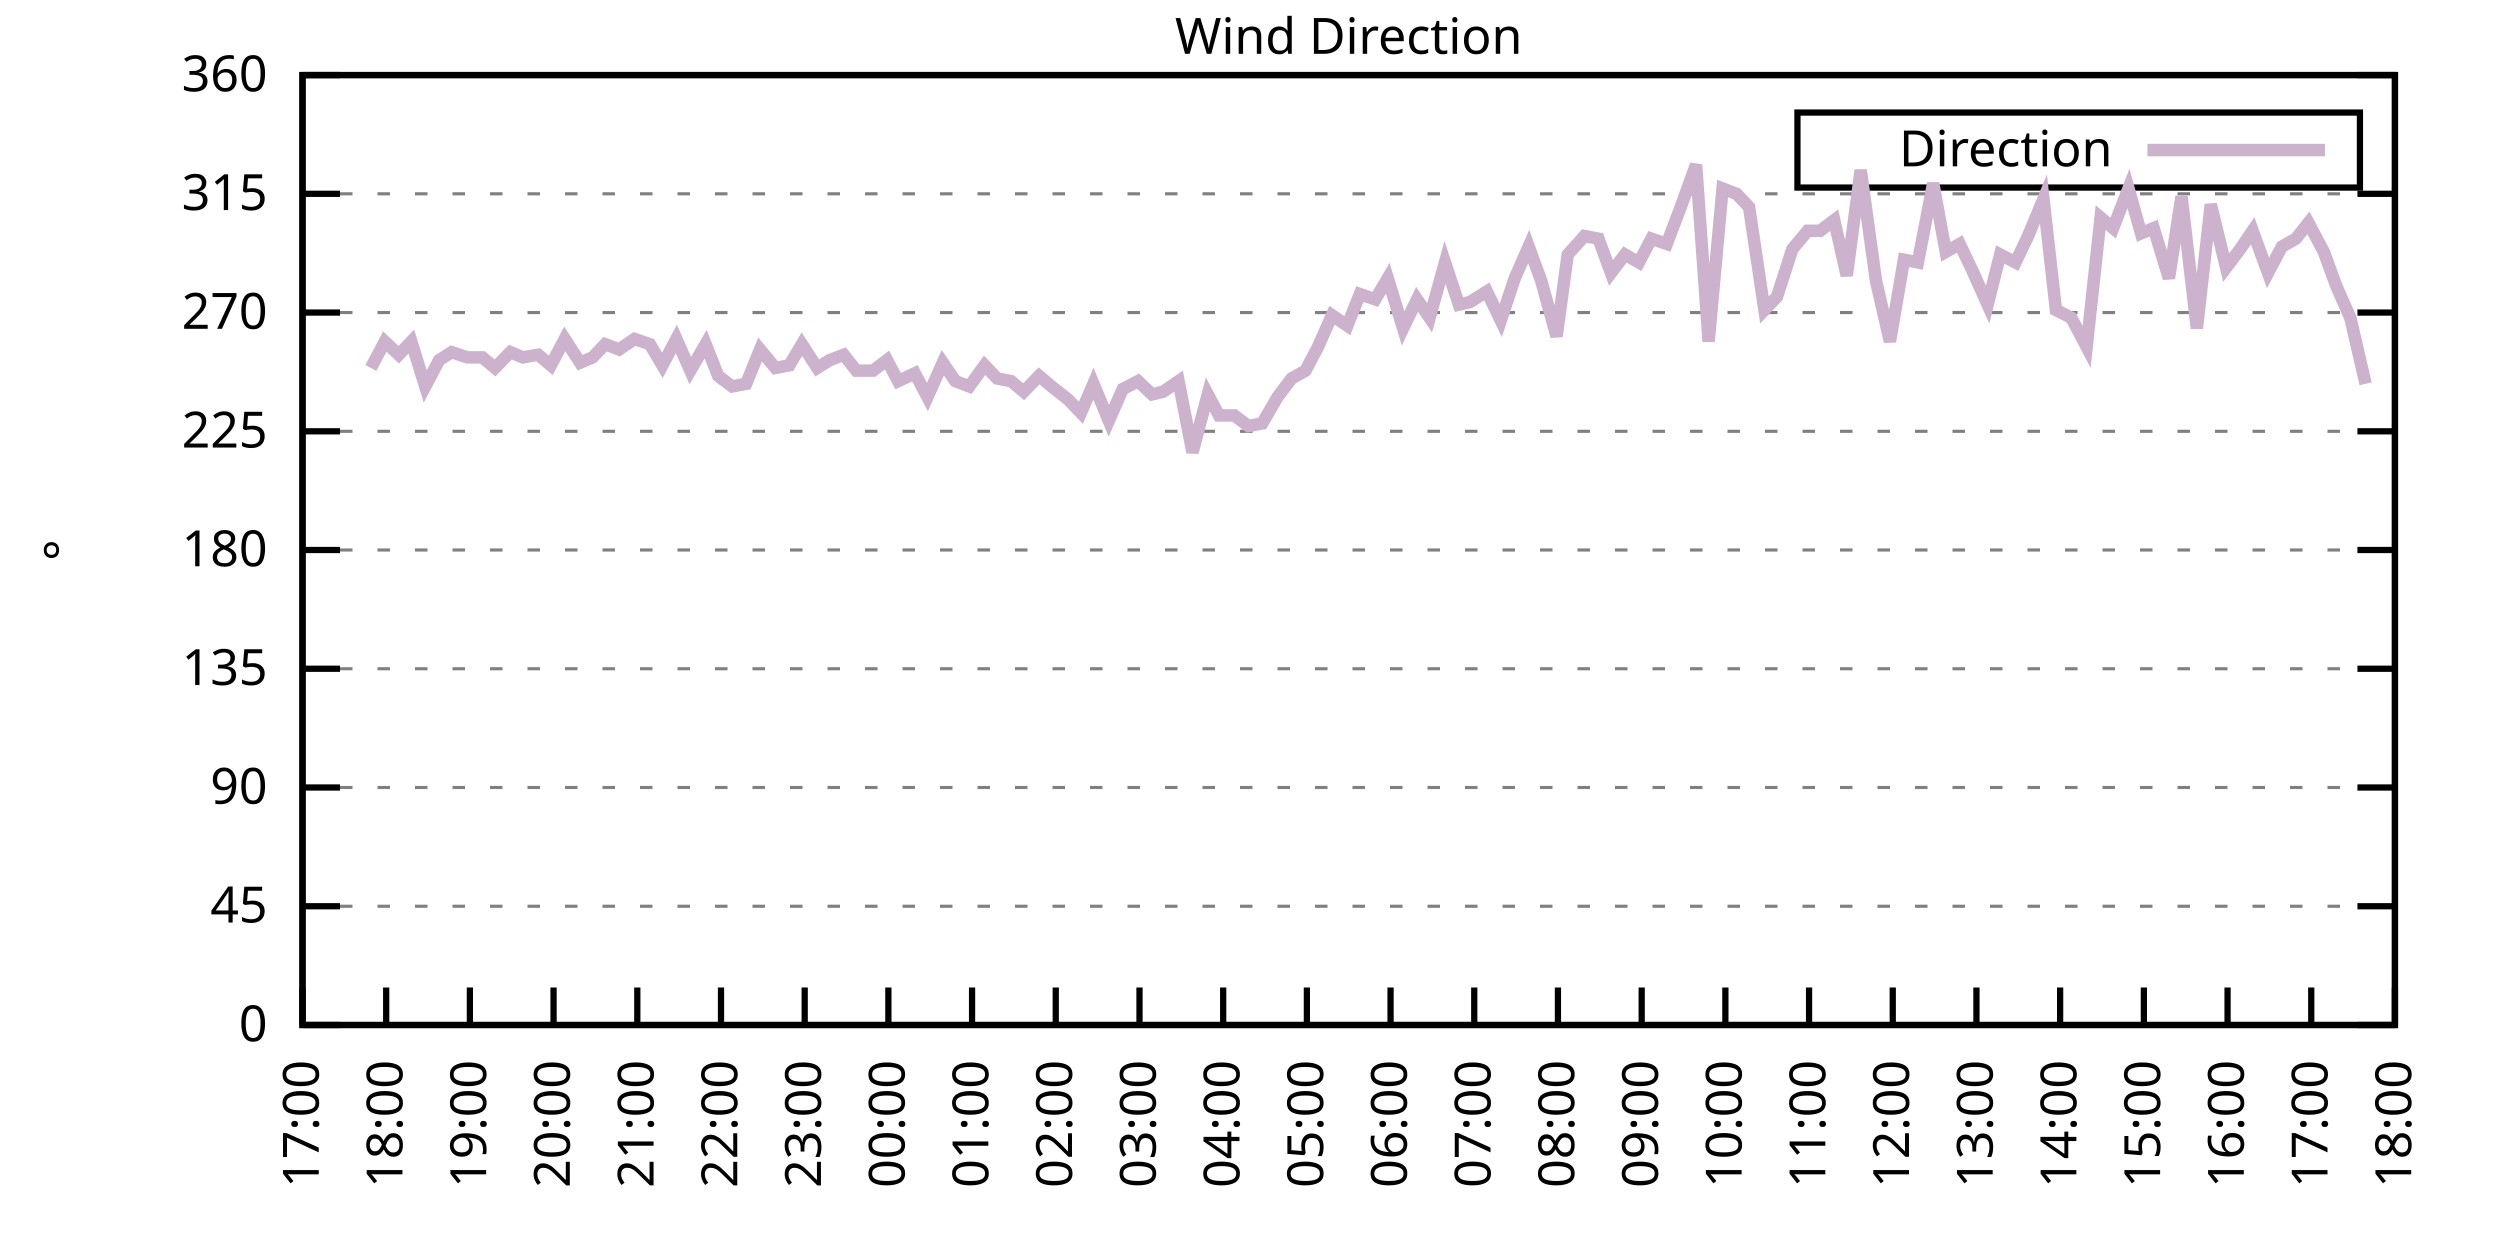
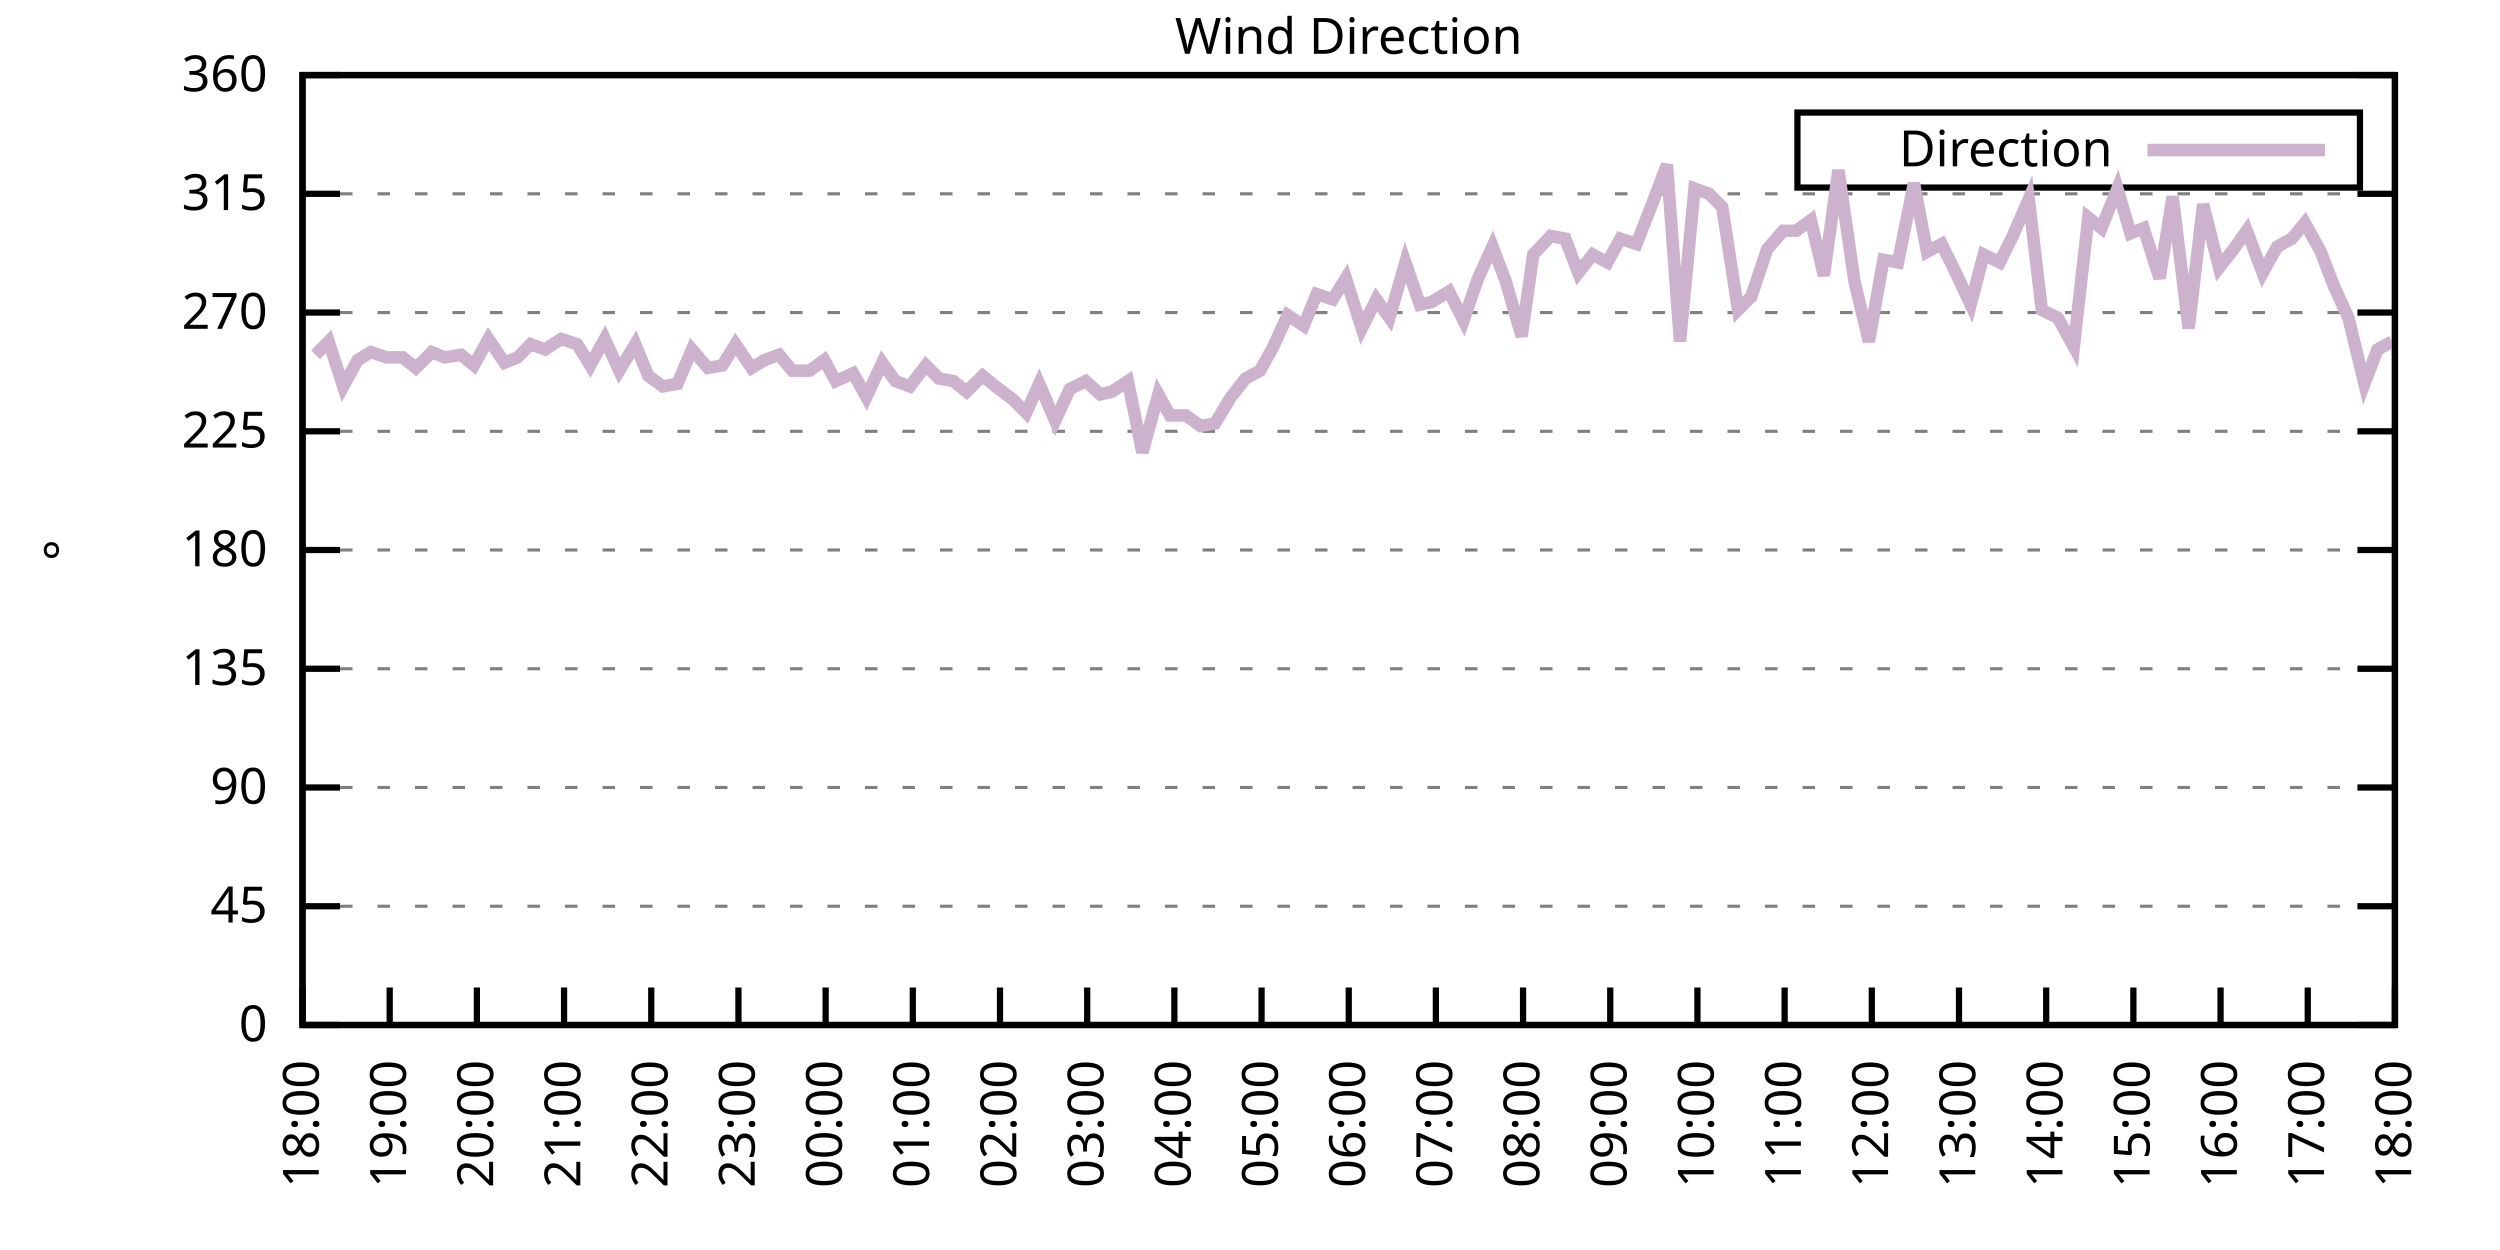
<svg xmlns="http://www.w3.org/2000/svg" xmlns:xlink="http://www.w3.org/1999/xlink" width="400" height="200" viewBox="0 0 400 200">
  <g id="gnuplot_canvas">
    <rect x="0" y="0" width="400" height="200" fill="none" />
    <defs>
      <circle id="gpDot" r="0.5" stroke-width="0.5" stroke="currentColor" />
      <path id="gpPt0" stroke-width="0.333" stroke="currentColor" d="M-1,0 h2 M0,-1 v2" />
      <path id="gpPt1" stroke-width="0.333" stroke="currentColor" d="M-1,-1 L1,1 M1,-1 L-1,1" />
      <path id="gpPt2" stroke-width="0.333" stroke="currentColor" d="M-1,0 L1,0 M0,-1 L0,1 M-1,-1 L1,1 M-1,1 L1,-1" />
      <rect id="gpPt3" stroke-width="0.333" stroke="currentColor" x="-1" y="-1" width="2" height="2" />
      <rect id="gpPt4" stroke-width="0.333" stroke="currentColor" fill="currentColor" x="-1" y="-1" width="2" height="2" />
      <circle id="gpPt5" stroke-width="0.333" stroke="currentColor" cx="0" cy="0" r="1" />
      <use xlink:href="#gpPt5" id="gpPt6" fill="currentColor" stroke="none" />
      <path id="gpPt7" stroke-width="0.333" stroke="currentColor" d="M0,-1.33 L-1.33,0.67 L1.33,0.67 z" />
      <use xlink:href="#gpPt7" id="gpPt8" fill="currentColor" stroke="none" />
      <use xlink:href="#gpPt7" id="gpPt9" stroke="currentColor" transform="rotate(180)" />
      <use xlink:href="#gpPt9" id="gpPt10" fill="currentColor" stroke="none" />
      <use xlink:href="#gpPt3" id="gpPt11" stroke="currentColor" transform="rotate(45)" />
      <use xlink:href="#gpPt11" id="gpPt12" fill="currentColor" stroke="none" />
      <path id="gpPt13" stroke-width="0.333" stroke="currentColor" d="M0,1.330 L1.265,0.411 L0.782,-1.067 L-0.782,-1.076 L-1.265,0.411 z" />
      <use xlink:href="#gpPt13" id="gpPt14" fill="currentColor" stroke="none" />
      <filter id="textbox" filterUnits="objectBoundingBox" x="0" y="0" height="1" width="1">
        <feFlood flood-color="white" flood-opacity="1" result="bgnd" />
        <feComposite in="SourceGraphic" in2="bgnd" operator="atop" />
      </filter>
      <filter id="greybox" filterUnits="objectBoundingBox" x="0" y="0" height="1" width="1">
        <feFlood flood-color="lightgrey" flood-opacity="1" result="grey" />
        <feComposite in="SourceGraphic" in2="grey" operator="atop" />
      </filter>
    </defs>
    <g fill="none" color="white" stroke="currentColor" stroke-width="1.00" stroke-linecap="butt" stroke-linejoin="miter">
</g>
    <g fill="none" color="black" stroke="currentColor" stroke-width="1.00" stroke-linecap="butt" stroke-linejoin="miter">
      <g stroke="none" shape-rendering="crispEdges">
        <polygon fill="rgb(255, 255, 255)" points="48.40,164.00 383.18,164.00 383.18,12.02 48.40,12.02 " />
      </g>
    </g>
    <g fill="none" color="black" stroke="currentColor" stroke-width="1.00" stroke-linecap="butt" stroke-linejoin="miter">
</g>
    <g fill="none" color="black" stroke="black" stroke-width="0.50" stroke-linecap="butt" stroke-linejoin="miter">
</g>
    <g fill="none" color="gray" stroke="currentColor" stroke-width="0.50" stroke-linecap="butt" stroke-linejoin="miter">
      <path stroke="gray" stroke-dasharray="2,4" class="gridline" d="M48.40,164.00 L383.19,164.00  " />
    </g>
    <g fill="none" color="gray" stroke="gray" stroke-width="1.00" stroke-linecap="butt" stroke-linejoin="miter">
</g>
    <g fill="none" color="black" stroke="currentColor" stroke-width="1.00" stroke-linecap="butt" stroke-linejoin="miter">
      <path stroke="black" d="M48.40,164.00 L54.40,164.00 M383.19,164.00 L377.19,164.00  " />
      <g transform="translate(42.80,166.60)" stroke="none" fill="black" font-family="Sans" font-size="8.00" text-anchor="end">
        <text>
          <tspan font-family="Sans"> 0</tspan>
        </text>
      </g>
    </g>
    <g fill="none" color="black" stroke="currentColor" stroke-width="1.00" stroke-linecap="butt" stroke-linejoin="miter">
</g>
    <g fill="none" color="black" stroke="black" stroke-width="0.50" stroke-linecap="butt" stroke-linejoin="miter">
</g>
    <g fill="none" color="gray" stroke="currentColor" stroke-width="0.50" stroke-linecap="butt" stroke-linejoin="miter">
      <path stroke="gray" stroke-dasharray="2,4" class="gridline" d="M48.40,145.00 L383.19,145.00  " />
    </g>
    <g fill="none" color="gray" stroke="gray" stroke-width="1.00" stroke-linecap="butt" stroke-linejoin="miter">
</g>
    <g fill="none" color="black" stroke="currentColor" stroke-width="1.00" stroke-linecap="butt" stroke-linejoin="miter">
      <path stroke="black" d="M48.40,145.00 L54.40,145.00 M383.19,145.00 L377.19,145.00  " />
      <g transform="translate(42.80,147.60)" stroke="none" fill="black" font-family="Sans" font-size="8.00" text-anchor="end">
        <text>
          <tspan font-family="Sans"> 45</tspan>
        </text>
      </g>
    </g>
    <g fill="none" color="black" stroke="currentColor" stroke-width="1.00" stroke-linecap="butt" stroke-linejoin="miter">
</g>
    <g fill="none" color="black" stroke="black" stroke-width="0.50" stroke-linecap="butt" stroke-linejoin="miter">
</g>
    <g fill="none" color="gray" stroke="currentColor" stroke-width="0.50" stroke-linecap="butt" stroke-linejoin="miter">
      <path stroke="gray" stroke-dasharray="2,4" class="gridline" d="M48.40,126.00 L383.19,126.00  " />
    </g>
    <g fill="none" color="gray" stroke="gray" stroke-width="1.00" stroke-linecap="butt" stroke-linejoin="miter">
</g>
    <g fill="none" color="black" stroke="currentColor" stroke-width="1.00" stroke-linecap="butt" stroke-linejoin="miter">
      <path stroke="black" d="M48.40,126.00 L54.40,126.00 M383.19,126.00 L377.19,126.00  " />
      <g transform="translate(42.80,128.60)" stroke="none" fill="black" font-family="Sans" font-size="8.00" text-anchor="end">
        <text>
          <tspan font-family="Sans"> 90</tspan>
        </text>
      </g>
    </g>
    <g fill="none" color="black" stroke="currentColor" stroke-width="1.00" stroke-linecap="butt" stroke-linejoin="miter">
</g>
    <g fill="none" color="black" stroke="black" stroke-width="0.50" stroke-linecap="butt" stroke-linejoin="miter">
</g>
    <g fill="none" color="gray" stroke="currentColor" stroke-width="0.50" stroke-linecap="butt" stroke-linejoin="miter">
      <path stroke="gray" stroke-dasharray="2,4" class="gridline" d="M48.40,107.00 L383.19,107.00  " />
    </g>
    <g fill="none" color="gray" stroke="gray" stroke-width="1.00" stroke-linecap="butt" stroke-linejoin="miter">
</g>
    <g fill="none" color="black" stroke="currentColor" stroke-width="1.00" stroke-linecap="butt" stroke-linejoin="miter">
      <path stroke="black" d="M48.40,107.00 L54.40,107.00 M383.19,107.00 L377.19,107.00  " />
      <g transform="translate(42.80,109.60)" stroke="none" fill="black" font-family="Sans" font-size="8.00" text-anchor="end">
        <text>
          <tspan font-family="Sans"> 135</tspan>
        </text>
      </g>
    </g>
    <g fill="none" color="black" stroke="currentColor" stroke-width="1.00" stroke-linecap="butt" stroke-linejoin="miter">
</g>
    <g fill="none" color="black" stroke="black" stroke-width="0.50" stroke-linecap="butt" stroke-linejoin="miter">
</g>
    <g fill="none" color="gray" stroke="currentColor" stroke-width="0.50" stroke-linecap="butt" stroke-linejoin="miter">
      <path stroke="gray" stroke-dasharray="2,4" class="gridline" d="M48.40,88.00 L383.19,88.00  " />
    </g>
    <g fill="none" color="gray" stroke="gray" stroke-width="1.00" stroke-linecap="butt" stroke-linejoin="miter">
</g>
    <g fill="none" color="black" stroke="currentColor" stroke-width="1.00" stroke-linecap="butt" stroke-linejoin="miter">
      <path stroke="black" d="M48.40,88.00 L54.40,88.00 M383.19,88.00 L377.19,88.00  " />
      <g transform="translate(42.80,90.60)" stroke="none" fill="black" font-family="Sans" font-size="8.00" text-anchor="end">
        <text>
          <tspan font-family="Sans"> 180</tspan>
        </text>
      </g>
    </g>
    <g fill="none" color="black" stroke="currentColor" stroke-width="1.00" stroke-linecap="butt" stroke-linejoin="miter">
</g>
    <g fill="none" color="black" stroke="black" stroke-width="0.50" stroke-linecap="butt" stroke-linejoin="miter">
</g>
    <g fill="none" color="gray" stroke="currentColor" stroke-width="0.50" stroke-linecap="butt" stroke-linejoin="miter">
      <path stroke="gray" stroke-dasharray="2,4" class="gridline" d="M48.40,69.01 L383.19,69.01  " />
    </g>
    <g fill="none" color="gray" stroke="gray" stroke-width="1.00" stroke-linecap="butt" stroke-linejoin="miter">
</g>
    <g fill="none" color="black" stroke="currentColor" stroke-width="1.00" stroke-linecap="butt" stroke-linejoin="miter">
      <path stroke="black" d="M48.40,69.01 L54.40,69.01 M383.19,69.01 L377.19,69.01  " />
      <g transform="translate(42.80,71.61)" stroke="none" fill="black" font-family="Sans" font-size="8.00" text-anchor="end">
        <text>
          <tspan font-family="Sans"> 225</tspan>
        </text>
      </g>
    </g>
    <g fill="none" color="black" stroke="currentColor" stroke-width="1.00" stroke-linecap="butt" stroke-linejoin="miter">
</g>
    <g fill="none" color="black" stroke="black" stroke-width="0.50" stroke-linecap="butt" stroke-linejoin="miter">
</g>
    <g fill="none" color="gray" stroke="currentColor" stroke-width="0.50" stroke-linecap="butt" stroke-linejoin="miter">
      <path stroke="gray" stroke-dasharray="2,4" class="gridline" d="M48.40,50.01 L383.19,50.01  " />
    </g>
    <g fill="none" color="gray" stroke="gray" stroke-width="1.00" stroke-linecap="butt" stroke-linejoin="miter">
</g>
    <g fill="none" color="black" stroke="currentColor" stroke-width="1.00" stroke-linecap="butt" stroke-linejoin="miter">
      <path stroke="black" d="M48.40,50.01 L54.40,50.01 M383.19,50.01 L377.19,50.01  " />
      <g transform="translate(42.80,52.61)" stroke="none" fill="black" font-family="Sans" font-size="8.00" text-anchor="end">
        <text>
          <tspan font-family="Sans"> 270</tspan>
        </text>
      </g>
    </g>
    <g fill="none" color="black" stroke="currentColor" stroke-width="1.00" stroke-linecap="butt" stroke-linejoin="miter">
</g>
    <g fill="none" color="black" stroke="black" stroke-width="0.50" stroke-linecap="butt" stroke-linejoin="miter">
</g>
    <g fill="none" color="gray" stroke="currentColor" stroke-width="0.50" stroke-linecap="butt" stroke-linejoin="miter">
      <path stroke="gray" stroke-dasharray="2,4" class="gridline" d="M48.40,31.01 L383.19,31.01  " />
    </g>
    <g fill="none" color="gray" stroke="gray" stroke-width="1.00" stroke-linecap="butt" stroke-linejoin="miter">
</g>
    <g fill="none" color="black" stroke="currentColor" stroke-width="1.00" stroke-linecap="butt" stroke-linejoin="miter">
      <path stroke="black" d="M48.40,31.01 L54.40,31.01 M383.19,31.01 L377.19,31.01  " />
      <g transform="translate(42.80,33.61)" stroke="none" fill="black" font-family="Sans" font-size="8.00" text-anchor="end">
        <text>
          <tspan font-family="Sans"> 315</tspan>
        </text>
      </g>
    </g>
    <g fill="none" color="black" stroke="currentColor" stroke-width="1.00" stroke-linecap="butt" stroke-linejoin="miter">
</g>
    <g fill="none" color="black" stroke="black" stroke-width="0.50" stroke-linecap="butt" stroke-linejoin="miter">
</g>
    <g fill="none" color="gray" stroke="currentColor" stroke-width="0.50" stroke-linecap="butt" stroke-linejoin="miter">
      <path stroke="gray" stroke-dasharray="2,4" class="gridline" d="M48.40,12.01 L383.19,12.01  " />
    </g>
    <g fill="none" color="gray" stroke="gray" stroke-width="1.00" stroke-linecap="butt" stroke-linejoin="miter">
</g>
    <g fill="none" color="black" stroke="currentColor" stroke-width="1.00" stroke-linecap="butt" stroke-linejoin="miter">
      <path stroke="black" d="M48.40,12.01 L54.40,12.01 M383.19,12.01 L377.19,12.01  " />
      <g transform="translate(42.80,14.61)" stroke="none" fill="black" font-family="Sans" font-size="8.00" text-anchor="end">
        <text>
          <tspan font-family="Sans"> 360</tspan>
        </text>
      </g>
    </g>
    <g fill="none" color="black" stroke="currentColor" stroke-width="1.00" stroke-linecap="butt" stroke-linejoin="miter">
      <path stroke="black" d="M48.40,164.00 L48.40,158.00  " />
      <g transform="translate(51.00,169.60) rotate(270.00)" stroke="none" fill="black" font-family="Sans" font-size="8.00" text-anchor="end">
        <text>
-           <tspan font-family="Sans">17:00</tspan>
-         </text>
-       </g>
-     </g>
-     <g fill="none" color="black" stroke="currentColor" stroke-width="1.00" stroke-linecap="butt" stroke-linejoin="miter">
-       <path stroke="black" d="M61.79,164.00 L61.79,158.00  " />
-       <g transform="translate(64.39,169.60) rotate(270.00)" stroke="none" fill="black" font-family="Sans" font-size="8.00" text-anchor="end">
-         <text>
          <tspan font-family="Sans">18:00</tspan>
        </text>
      </g>
    </g>
    <g fill="none" color="black" stroke="currentColor" stroke-width="1.00" stroke-linecap="butt" stroke-linejoin="miter">
-       <path stroke="black" d="M75.18,164.00 L75.18,158.00  " />
-       <g transform="translate(77.78,169.60) rotate(270.00)" stroke="none" fill="black" font-family="Sans" font-size="8.00" text-anchor="end">
+       <path stroke="black" d="M62.35,164.00 L62.35,158.00  " />
+       <g transform="translate(64.95,169.60) rotate(270.00)" stroke="none" fill="black" font-family="Sans" font-size="8.00" text-anchor="end">
        <text>
          <tspan font-family="Sans">19:00</tspan>
        </text>
      </g>
    </g>
    <g fill="none" color="black" stroke="currentColor" stroke-width="1.00" stroke-linecap="butt" stroke-linejoin="miter">
-       <path stroke="black" d="M88.57,164.00 L88.57,158.00  " />
-       <g transform="translate(91.17,169.60) rotate(270.00)" stroke="none" fill="black" font-family="Sans" font-size="8.00" text-anchor="end">
+       <path stroke="black" d="M76.30,164.00 L76.30,158.00  " />
+       <g transform="translate(78.90,169.60) rotate(270.00)" stroke="none" fill="black" font-family="Sans" font-size="8.00" text-anchor="end">
        <text>
          <tspan font-family="Sans">20:00</tspan>
        </text>
      </g>
    </g>
    <g fill="none" color="black" stroke="currentColor" stroke-width="1.00" stroke-linecap="butt" stroke-linejoin="miter">
-       <path stroke="black" d="M101.97,164.00 L101.97,158.00  " />
-       <g transform="translate(104.57,169.60) rotate(270.00)" stroke="none" fill="black" font-family="Sans" font-size="8.00" text-anchor="end">
+       <path stroke="black" d="M90.25,164.00 L90.25,158.00  " />
+       <g transform="translate(92.85,169.60) rotate(270.00)" stroke="none" fill="black" font-family="Sans" font-size="8.00" text-anchor="end">
        <text>
          <tspan font-family="Sans">21:00</tspan>
        </text>
      </g>
    </g>
    <g fill="none" color="black" stroke="currentColor" stroke-width="1.00" stroke-linecap="butt" stroke-linejoin="miter">
-       <path stroke="black" d="M115.36,164.00 L115.36,158.00  " />
-       <g transform="translate(117.96,169.60) rotate(270.00)" stroke="none" fill="black" font-family="Sans" font-size="8.00" text-anchor="end">
+       <path stroke="black" d="M104.20,164.00 L104.20,158.00  " />
+       <g transform="translate(106.80,169.60) rotate(270.00)" stroke="none" fill="black" font-family="Sans" font-size="8.00" text-anchor="end">
        <text>
          <tspan font-family="Sans">22:00</tspan>
        </text>
      </g>
    </g>
    <g fill="none" color="black" stroke="currentColor" stroke-width="1.00" stroke-linecap="butt" stroke-linejoin="miter">
-       <path stroke="black" d="M128.75,164.00 L128.75,158.00  " />
-       <g transform="translate(131.35,169.60) rotate(270.00)" stroke="none" fill="black" font-family="Sans" font-size="8.00" text-anchor="end">
+       <path stroke="black" d="M118.15,164.00 L118.15,158.00  " />
+       <g transform="translate(120.75,169.60) rotate(270.00)" stroke="none" fill="black" font-family="Sans" font-size="8.00" text-anchor="end">
        <text>
          <tspan font-family="Sans">23:00</tspan>
        </text>
      </g>
    </g>
    <g fill="none" color="black" stroke="currentColor" stroke-width="1.00" stroke-linecap="butt" stroke-linejoin="miter">
-       <path stroke="black" d="M142.14,164.00 L142.14,158.00  " />
-       <g transform="translate(144.74,169.60) rotate(270.00)" stroke="none" fill="black" font-family="Sans" font-size="8.00" text-anchor="end">
+       <path stroke="black" d="M132.10,164.00 L132.10,158.00  " />
+       <g transform="translate(134.70,169.60) rotate(270.00)" stroke="none" fill="black" font-family="Sans" font-size="8.00" text-anchor="end">
        <text>
          <tspan font-family="Sans">00:00</tspan>
        </text>
      </g>
    </g>
    <g fill="none" color="black" stroke="currentColor" stroke-width="1.00" stroke-linecap="butt" stroke-linejoin="miter">
-       <path stroke="black" d="M155.53,164.00 L155.53,158.00  " />
-       <g transform="translate(158.13,169.60) rotate(270.00)" stroke="none" fill="black" font-family="Sans" font-size="8.00" text-anchor="end">
+       <path stroke="black" d="M146.05,164.00 L146.05,158.00  " />
+       <g transform="translate(148.65,169.60) rotate(270.00)" stroke="none" fill="black" font-family="Sans" font-size="8.00" text-anchor="end">
        <text>
          <tspan font-family="Sans">01:00</tspan>
        </text>
      </g>
    </g>
    <g fill="none" color="black" stroke="currentColor" stroke-width="1.00" stroke-linecap="butt" stroke-linejoin="miter">
-       <path stroke="black" d="M168.92,164.00 L168.92,158.00  " />
-       <g transform="translate(171.52,169.60) rotate(270.00)" stroke="none" fill="black" font-family="Sans" font-size="8.00" text-anchor="end">
+       <path stroke="black" d="M160.00,164.00 L160.00,158.00  " />
+       <g transform="translate(162.60,169.60) rotate(270.00)" stroke="none" fill="black" font-family="Sans" font-size="8.00" text-anchor="end">
        <text>
          <tspan font-family="Sans">02:00</tspan>
        </text>
      </g>
    </g>
    <g fill="none" color="black" stroke="currentColor" stroke-width="1.00" stroke-linecap="butt" stroke-linejoin="miter">
-       <path stroke="black" d="M182.32,164.00 L182.32,158.00  " />
-       <g transform="translate(184.92,169.60) rotate(270.00)" stroke="none" fill="black" font-family="Sans" font-size="8.00" text-anchor="end">
+       <path stroke="black" d="M173.95,164.00 L173.95,158.00  " />
+       <g transform="translate(176.55,169.60) rotate(270.00)" stroke="none" fill="black" font-family="Sans" font-size="8.00" text-anchor="end">
        <text>
          <tspan font-family="Sans">03:00</tspan>
        </text>
      </g>
    </g>
    <g fill="none" color="black" stroke="currentColor" stroke-width="1.00" stroke-linecap="butt" stroke-linejoin="miter">
-       <path stroke="black" d="M195.71,164.00 L195.71,158.00  " />
-       <g transform="translate(198.31,169.60) rotate(270.00)" stroke="none" fill="black" font-family="Sans" font-size="8.00" text-anchor="end">
+       <path stroke="black" d="M187.90,164.00 L187.90,158.00  " />
+       <g transform="translate(190.50,169.60) rotate(270.00)" stroke="none" fill="black" font-family="Sans" font-size="8.00" text-anchor="end">
        <text>
          <tspan font-family="Sans">04:00</tspan>
        </text>
      </g>
    </g>
    <g fill="none" color="black" stroke="currentColor" stroke-width="1.00" stroke-linecap="butt" stroke-linejoin="miter">
-       <path stroke="black" d="M209.10,164.00 L209.10,158.00  " />
-       <g transform="translate(211.70,169.60) rotate(270.00)" stroke="none" fill="black" font-family="Sans" font-size="8.00" text-anchor="end">
+       <path stroke="black" d="M201.85,164.00 L201.85,158.00  " />
+       <g transform="translate(204.45,169.60) rotate(270.00)" stroke="none" fill="black" font-family="Sans" font-size="8.00" text-anchor="end">
        <text>
          <tspan font-family="Sans">05:00</tspan>
        </text>
      </g>
    </g>
    <g fill="none" color="black" stroke="currentColor" stroke-width="1.00" stroke-linecap="butt" stroke-linejoin="miter">
-       <path stroke="black" d="M222.49,164.00 L222.49,158.00  " />
-       <g transform="translate(225.09,169.60) rotate(270.00)" stroke="none" fill="black" font-family="Sans" font-size="8.00" text-anchor="end">
+       <path stroke="black" d="M215.80,164.00 L215.80,158.00  " />
+       <g transform="translate(218.40,169.60) rotate(270.00)" stroke="none" fill="black" font-family="Sans" font-size="8.00" text-anchor="end">
        <text>
          <tspan font-family="Sans">06:00</tspan>
        </text>
      </g>
    </g>
    <g fill="none" color="black" stroke="currentColor" stroke-width="1.00" stroke-linecap="butt" stroke-linejoin="miter">
-       <path stroke="black" d="M235.88,164.00 L235.88,158.00  " />
-       <g transform="translate(238.48,169.60) rotate(270.00)" stroke="none" fill="black" font-family="Sans" font-size="8.00" text-anchor="end">
+       <path stroke="black" d="M229.74,164.00 L229.74,158.00  " />
+       <g transform="translate(232.34,169.60) rotate(270.00)" stroke="none" fill="black" font-family="Sans" font-size="8.00" text-anchor="end">
        <text>
          <tspan font-family="Sans">07:00</tspan>
        </text>
      </g>
    </g>
    <g fill="none" color="black" stroke="currentColor" stroke-width="1.00" stroke-linecap="butt" stroke-linejoin="miter">
-       <path stroke="black" d="M249.27,164.00 L249.27,158.00  " />
-       <g transform="translate(251.87,169.60) rotate(270.00)" stroke="none" fill="black" font-family="Sans" font-size="8.00" text-anchor="end">
+       <path stroke="black" d="M243.69,164.00 L243.69,158.00  " />
+       <g transform="translate(246.29,169.60) rotate(270.00)" stroke="none" fill="black" font-family="Sans" font-size="8.00" text-anchor="end">
        <text>
          <tspan font-family="Sans">08:00</tspan>
        </text>
      </g>
    </g>
    <g fill="none" color="black" stroke="currentColor" stroke-width="1.00" stroke-linecap="butt" stroke-linejoin="miter">
-       <path stroke="black" d="M262.67,164.00 L262.67,158.00  " />
-       <g transform="translate(265.27,169.60) rotate(270.00)" stroke="none" fill="black" font-family="Sans" font-size="8.00" text-anchor="end">
+       <path stroke="black" d="M257.64,164.00 L257.64,158.00  " />
+       <g transform="translate(260.24,169.60) rotate(270.00)" stroke="none" fill="black" font-family="Sans" font-size="8.00" text-anchor="end">
        <text>
          <tspan font-family="Sans">09:00</tspan>
        </text>
      </g>
    </g>
    <g fill="none" color="black" stroke="currentColor" stroke-width="1.00" stroke-linecap="butt" stroke-linejoin="miter">
-       <path stroke="black" d="M276.06,164.00 L276.06,158.00  " />
-       <g transform="translate(278.66,169.60) rotate(270.00)" stroke="none" fill="black" font-family="Sans" font-size="8.00" text-anchor="end">
+       <path stroke="black" d="M271.59,164.00 L271.59,158.00  " />
+       <g transform="translate(274.19,169.60) rotate(270.00)" stroke="none" fill="black" font-family="Sans" font-size="8.00" text-anchor="end">
        <text>
          <tspan font-family="Sans">10:00</tspan>
        </text>
      </g>
    </g>
    <g fill="none" color="black" stroke="currentColor" stroke-width="1.00" stroke-linecap="butt" stroke-linejoin="miter">
-       <path stroke="black" d="M289.45,164.00 L289.45,158.00  " />
-       <g transform="translate(292.05,169.60) rotate(270.00)" stroke="none" fill="black" font-family="Sans" font-size="8.00" text-anchor="end">
+       <path stroke="black" d="M285.54,164.00 L285.54,158.00  " />
+       <g transform="translate(288.14,169.60) rotate(270.00)" stroke="none" fill="black" font-family="Sans" font-size="8.00" text-anchor="end">
        <text>
          <tspan font-family="Sans">11:00</tspan>
        </text>
      </g>
    </g>
    <g fill="none" color="black" stroke="currentColor" stroke-width="1.00" stroke-linecap="butt" stroke-linejoin="miter">
-       <path stroke="black" d="M302.84,164.00 L302.84,158.00  " />
-       <g transform="translate(305.44,169.60) rotate(270.00)" stroke="none" fill="black" font-family="Sans" font-size="8.00" text-anchor="end">
+       <path stroke="black" d="M299.49,164.00 L299.49,158.00  " />
+       <g transform="translate(302.09,169.60) rotate(270.00)" stroke="none" fill="black" font-family="Sans" font-size="8.00" text-anchor="end">
        <text>
          <tspan font-family="Sans">12:00</tspan>
        </text>
      </g>
    </g>
    <g fill="none" color="black" stroke="currentColor" stroke-width="1.00" stroke-linecap="butt" stroke-linejoin="miter">
-       <path stroke="black" d="M316.23,164.00 L316.23,158.00  " />
-       <g transform="translate(318.83,169.60) rotate(270.00)" stroke="none" fill="black" font-family="Sans" font-size="8.00" text-anchor="end">
+       <path stroke="black" d="M313.44,164.00 L313.44,158.00  " />
+       <g transform="translate(316.04,169.60) rotate(270.00)" stroke="none" fill="black" font-family="Sans" font-size="8.00" text-anchor="end">
        <text>
          <tspan font-family="Sans">13:00</tspan>
        </text>
      </g>
    </g>
    <g fill="none" color="black" stroke="currentColor" stroke-width="1.00" stroke-linecap="butt" stroke-linejoin="miter">
-       <path stroke="black" d="M329.62,164.00 L329.62,158.00  " />
-       <g transform="translate(332.22,169.60) rotate(270.00)" stroke="none" fill="black" font-family="Sans" font-size="8.00" text-anchor="end">
+       <path stroke="black" d="M327.39,164.00 L327.39,158.00  " />
+       <g transform="translate(329.99,169.60) rotate(270.00)" stroke="none" fill="black" font-family="Sans" font-size="8.00" text-anchor="end">
        <text>
          <tspan font-family="Sans">14:00</tspan>
        </text>
      </g>
    </g>
    <g fill="none" color="black" stroke="currentColor" stroke-width="1.00" stroke-linecap="butt" stroke-linejoin="miter">
-       <path stroke="black" d="M343.02,164.00 L343.02,158.00  " />
-       <g transform="translate(345.62,169.60) rotate(270.00)" stroke="none" fill="black" font-family="Sans" font-size="8.00" text-anchor="end">
+       <path stroke="black" d="M341.34,164.00 L341.34,158.00  " />
+       <g transform="translate(343.94,169.60) rotate(270.00)" stroke="none" fill="black" font-family="Sans" font-size="8.00" text-anchor="end">
        <text>
          <tspan font-family="Sans">15:00</tspan>
        </text>
      </g>
    </g>
    <g fill="none" color="black" stroke="currentColor" stroke-width="1.00" stroke-linecap="butt" stroke-linejoin="miter">
-       <path stroke="black" d="M356.41,164.00 L356.41,158.00  " />
-       <g transform="translate(359.01,169.60) rotate(270.00)" stroke="none" fill="black" font-family="Sans" font-size="8.00" text-anchor="end">
+       <path stroke="black" d="M355.29,164.00 L355.29,158.00  " />
+       <g transform="translate(357.89,169.60) rotate(270.00)" stroke="none" fill="black" font-family="Sans" font-size="8.00" text-anchor="end">
        <text>
          <tspan font-family="Sans">16:00</tspan>
        </text>
      </g>
    </g>
    <g fill="none" color="black" stroke="currentColor" stroke-width="1.00" stroke-linecap="butt" stroke-linejoin="miter">
-       <path stroke="black" d="M369.80,164.00 L369.80,158.00  " />
-       <g transform="translate(372.40,169.60) rotate(270.00)" stroke="none" fill="black" font-family="Sans" font-size="8.00" text-anchor="end">
+       <path stroke="black" d="M369.24,164.00 L369.24,158.00  " />
+       <g transform="translate(371.84,169.60) rotate(270.00)" stroke="none" fill="black" font-family="Sans" font-size="8.00" text-anchor="end">
        <text>
          <tspan font-family="Sans">17:00</tspan>
        </text>
      </g>
    </g>
    <g fill="none" color="black" stroke="currentColor" stroke-width="1.00" stroke-linecap="butt" stroke-linejoin="miter">
      <path stroke="black" d="M383.19,164.00 L383.19,158.00  " />
      <g transform="translate(385.79,169.60) rotate(270.00)" stroke="none" fill="black" font-family="Sans" font-size="8.00" text-anchor="end">
        <text>
          <tspan font-family="Sans">18:00</tspan>
        </text>
      </g>
    </g>
    <g fill="none" color="black" stroke="currentColor" stroke-width="1.00" stroke-linecap="butt" stroke-linejoin="miter">
</g>
    <g fill="none" color="black" stroke="currentColor" stroke-width="1.00" stroke-linecap="butt" stroke-linejoin="miter">
      <path stroke="black" d="M48.40,12.01 L48.40,164.00 L383.19,164.00 L383.19,12.01 L48.40,12.01 Z  " />
    </g>
    <g fill="none" color="black" stroke="currentColor" stroke-width="1.00" stroke-linecap="butt" stroke-linejoin="miter">
</g>
    <g fill="none" color="black" stroke="currentColor" stroke-width="1.00" stroke-linecap="butt" stroke-linejoin="miter">
      <path stroke="black" d="M287.59,30.01 L287.59,18.01 L377.59,18.01 L377.59,30.01 L287.59,30.01 Z  " />
    </g>
    <g id="Wind_direction_plot_1">
      <g fill="none" color="white" stroke="black" stroke-width="2.00" stroke-linecap="butt" stroke-linejoin="miter">
</g>
      <g fill="none" color="black" stroke="currentColor" stroke-width="2.00" stroke-linecap="butt" stroke-linejoin="miter">
        <g transform="translate(337.99,26.61)" stroke="none" fill="black" font-family="Sans" font-size="8.00" text-anchor="end">
          <text>
            <tspan font-family="Sans">Direction</tspan>
          </text>
        </g>
      </g>
      <g fill="none" color="black" stroke="currentColor" stroke-width="2.00" stroke-linecap="butt" stroke-linejoin="miter">
-         <path stroke="rgb(204, 178, 204)" d="M343.59,24.01 L371.99,24.01 M59.34,58.87 L61.57,54.65 L63.80,56.76 L65.81,54.65 L68.04,61.83 L70.27,57.61   L72.28,56.34 L74.74,57.18 L77.19,57.18 L79.20,58.87 L81.66,56.34 L83.66,57.18 L86.12,56.76 L88.13,58.45   L90.36,54.23 L92.82,58.03 L94.82,57.18 L96.83,55.07 L99.06,55.92 L101.52,54.23 L103.98,55.07 L105.98,58.45   L108.22,54.23 L110.45,59.30 L112.90,55.07 L114.91,60.14 L117.14,61.83 L119.38,61.41 L121.61,55.92 L124.06,58.87   L126.29,58.45 L128.30,55.07 L130.76,58.87 L132.77,57.61 L135.00,56.76 L137.01,59.30 L139.69,59.30 L141.92,57.61   L143.70,60.98 L146.38,59.72 L148.39,63.52 L150.85,58.03 L152.85,60.98 L155.09,61.83 L157.54,58.45 L159.55,60.56   L161.78,60.98 L163.79,62.67 L166.25,60.14 L168.25,61.83 L170.93,63.94 L172.94,66.05 L174.95,61.41 L177.41,67.32   L179.64,62.25 L182.09,60.98 L184.32,63.10 L186.11,62.67 L188.57,60.98 L190.80,72.38 L193.25,63.10 L195.04,66.47   L197.49,66.47 L199.73,68.16 L201.96,67.74 L204.41,63.52 L206.64,60.56 L208.88,59.30 L210.88,55.50 L213.12,50.43   L215.57,52.12 L217.58,47.05 L220.04,47.90 L222.04,44.52 L224.50,52.54 L226.73,47.90 L228.74,50.85 L231.20,41.99   L233.43,48.74 L235.21,48.32 L237.89,46.63 L240.12,51.27 L242.36,44.52 L244.59,39.45 L246.60,44.94 L249.05,53.81   L250.84,40.72 L253.51,37.76 L255.75,38.19 L257.76,43.67 L259.99,40.72 L262.22,41.99 L264.23,38.19 L266.68,39.03   L268.92,33.12 L271.37,26.36 L273.38,54.65 L275.61,30.16 L277.84,31.01 L279.85,33.12 L282.31,49.59 L284.32,47.47   L286.77,39.87 L289.23,36.92 L291.23,36.92 L293.47,35.23 L295.48,44.10 L297.71,27.21 L300.16,44.94 L302.39,54.65   L304.63,41.56 L306.86,41.99 L309.31,29.32 L311.32,40.30 L313.55,39.03 L315.56,43.25 L318.02,48.74 L320.03,40.72   L322.48,41.99 L324.49,37.76 L326.95,31.85 L328.95,49.59 L331.41,50.85 L333.86,55.50 L336.10,34.81 L338.10,36.50   L340.56,30.16 L342.57,37.34 L344.58,36.50 L347.03,44.52 L349.04,31.43 L351.50,52.54 L353.73,32.70 L356.18,42.83   L358.42,39.87 L360.42,36.92 L362.88,43.67 L365.11,39.45 L367.34,38.19 L369.35,35.65 L371.81,40.30 L373.82,45.79   L376.05,50.85 L378.50,61.41  " />
+         <path stroke="rgb(204, 178, 204)" d="M343.59,24.01 L371.99,24.01 M50.49,56.76 L52.58,54.65 L54.91,61.83 L57.23,57.61 L59.33,56.34 L61.88,57.18   L64.44,57.18 L66.53,58.87 L69.09,56.34 L71.18,57.18 L73.74,56.76 L75.83,58.45 L78.16,54.23 L80.72,58.03   L82.81,57.18 L84.90,55.07 L87.23,55.92 L89.78,54.23 L92.34,55.07 L94.43,58.45 L96.76,54.23 L99.08,59.30   L101.64,55.07 L103.73,60.14 L106.06,61.83 L108.38,61.41 L110.71,55.92 L113.27,58.87 L115.59,58.45 L117.68,55.07   L120.24,58.87 L122.33,57.61 L124.66,56.76 L126.75,59.30 L129.54,59.30 L131.87,57.61 L133.72,60.98 L136.51,59.72   L138.61,63.52 L141.16,58.03 L143.26,60.98 L145.58,61.83 L148.14,58.45 L150.23,60.56 L152.56,60.98 L154.65,62.67   L157.21,60.14 L159.30,61.83 L162.09,63.94 L164.18,66.05 L166.27,61.41 L168.83,67.32 L171.16,62.25 L173.71,60.98   L176.04,63.10 L177.90,62.67 L180.46,60.98 L182.78,72.38 L185.34,63.10 L187.20,66.47 L189.76,66.47 L192.08,68.16   L194.41,67.74 L196.96,63.52 L199.29,60.56 L201.61,59.30 L203.71,55.50 L206.03,50.43 L208.59,52.12 L210.68,47.05   L213.24,47.90 L215.33,44.52 L217.89,52.54 L220.21,47.90 L222.30,50.85 L224.86,41.99 L227.19,48.74 L229.05,48.32   L231.84,46.63 L234.16,51.27 L236.49,44.52 L238.81,39.45 L240.90,44.94 L243.46,53.81 L245.32,40.72 L248.11,37.76   L250.44,38.19 L252.53,43.67 L254.85,40.72 L257.18,41.99 L259.27,38.19 L261.83,39.03 L264.15,33.12 L266.71,26.36   L268.80,54.65 L271.13,30.16 L273.45,31.01 L275.55,33.12 L278.10,49.59 L280.20,47.47 L282.75,39.87 L285.31,36.92   L287.40,36.92 L289.73,35.23 L291.82,44.10 L294.15,27.21 L296.70,44.94 L299.03,54.65 L301.35,41.56 L303.68,41.99   L306.23,29.32 L308.33,40.30 L310.65,39.03 L312.74,43.25 L315.30,48.74 L317.39,40.72 L319.95,41.99 L322.04,37.76   L324.60,31.85 L326.69,49.59 L329.25,50.85 L331.81,55.50 L334.13,34.81 L336.23,36.50 L338.78,30.16 L340.88,37.34   L342.97,36.50 L345.53,44.52 L347.62,31.43 L350.18,52.54 L352.50,32.70 L355.06,42.83 L357.38,39.87 L359.48,36.92   L362.03,43.67 L364.36,39.45 L366.68,38.19 L368.78,35.65 L371.33,40.30 L373.43,45.79 L375.75,50.85 L378.31,61.41   L380.40,55.92 L382.73,54.65  " />
      </g>
    </g>
    <g fill="none" color="black" stroke="currentColor" stroke-width="2.00" stroke-linecap="butt" stroke-linejoin="miter">
</g>
    <g fill="none" color="black" stroke="black" stroke-width="1.00" stroke-linecap="butt" stroke-linejoin="miter">
</g>
    <g fill="none" color="black" stroke="currentColor" stroke-width="1.00" stroke-linecap="butt" stroke-linejoin="miter">
      <path stroke="black" d="M48.40,12.01 L48.40,164.00 L383.19,164.00 L383.19,12.01 L48.40,12.01 Z  " />
      <g transform="translate(12.80,88.01) rotate(270.00)" stroke="none" fill="black" font-family="Sans" font-size="8.00" text-anchor="middle">
        <text>
          <tspan font-family="Sans">°</tspan>
        </text>
      </g>
    </g>
    <g fill="none" color="black" stroke="currentColor" stroke-width="1.00" stroke-linecap="butt" stroke-linejoin="miter">
</g>
    <g fill="none" color="black" stroke="currentColor" stroke-width="1.00" stroke-linecap="butt" stroke-linejoin="miter">
      <g transform="translate(215.79,8.61)" stroke="none" fill="black" font-family="Sans" font-size="8.00" text-anchor="middle">
        <text>
          <tspan font-family="Sans">Wind Direction</tspan>
        </text>
      </g>
    </g>
    <g fill="none" color="black" stroke="currentColor" stroke-width="1.00" stroke-linecap="butt" stroke-linejoin="miter">
</g>
  </g>
</svg>
